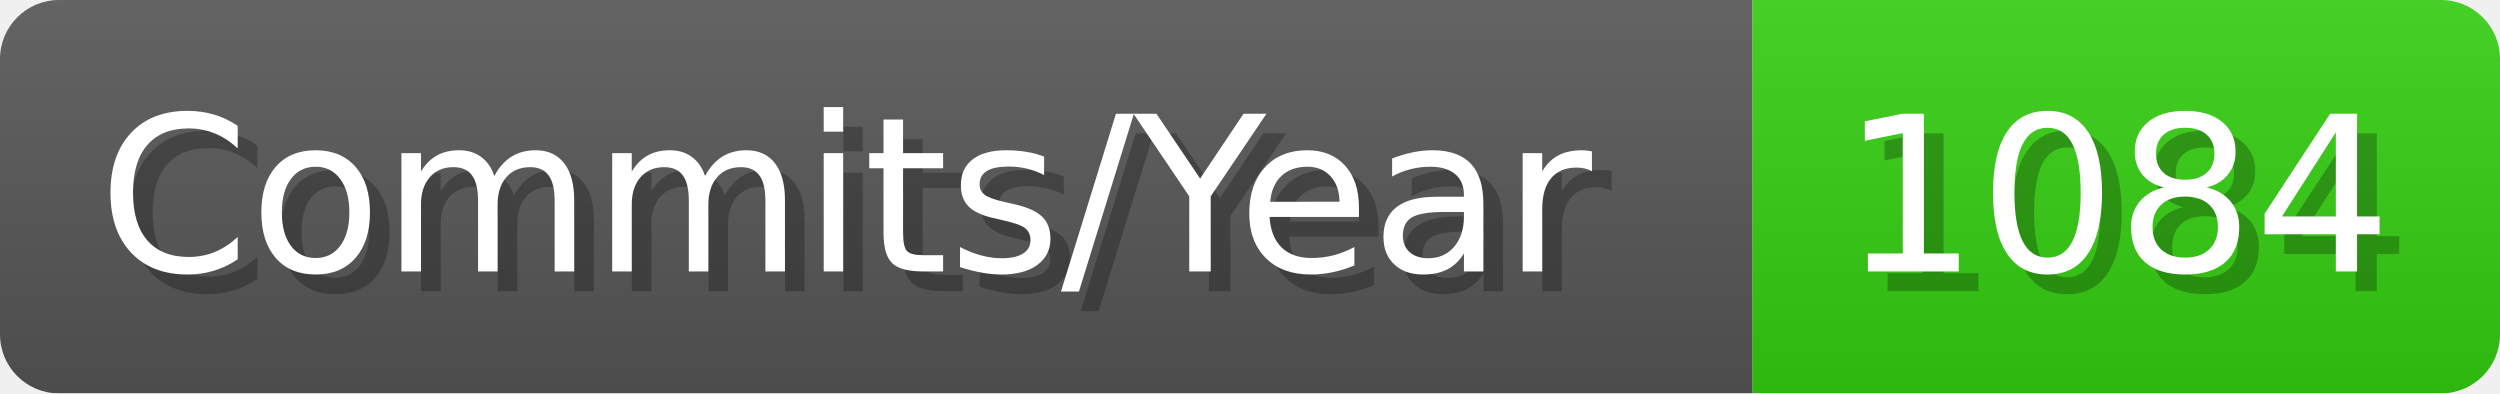
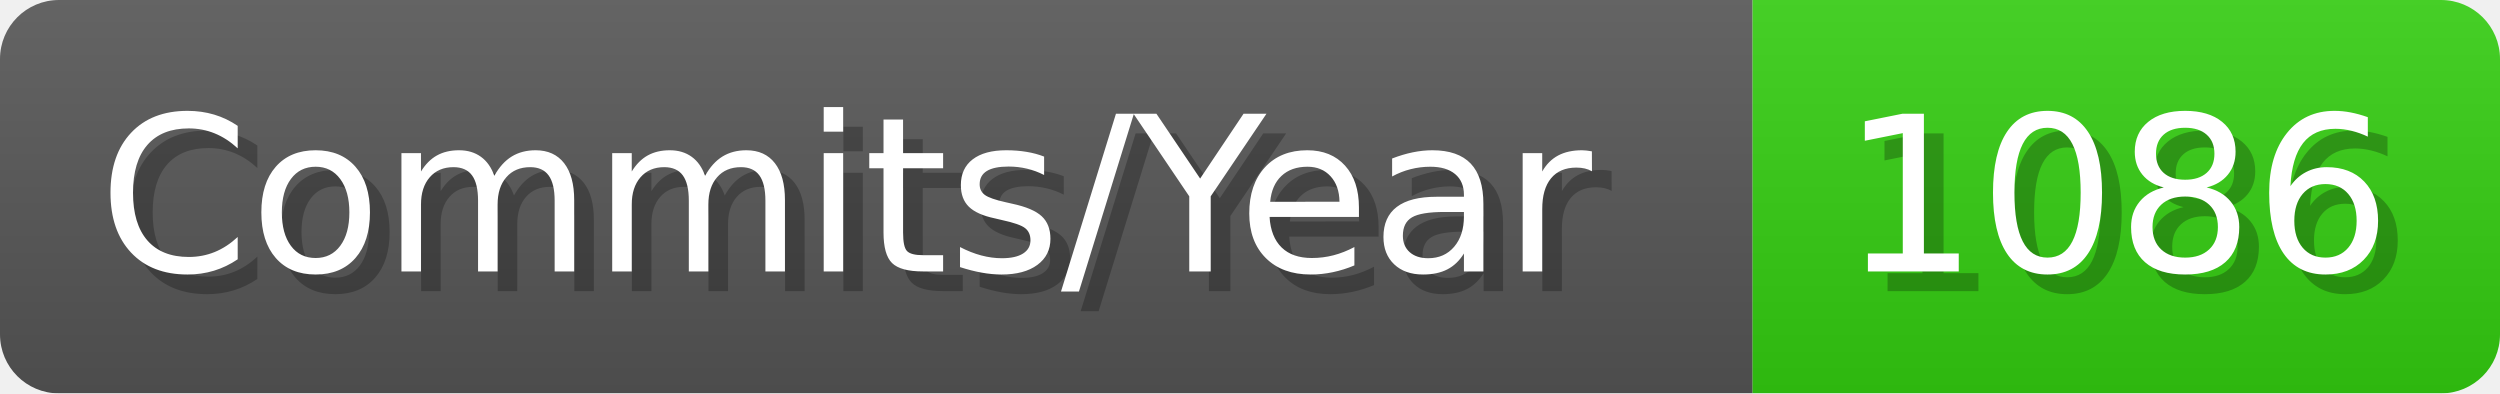
- <svg xmlns="http://www.w3.org/2000/svg" width="127.1" height="20" viewBox="0 0 1271 200" role="img" aria-label="Commits/Year: 1084">
+ <svg xmlns="http://www.w3.org/2000/svg" width="127.1" height="20" viewBox="0 0 1271 200" role="img" aria-label="Commits/Year: 1086">
  <linearGradient id="aUPdi" x2="0" y2="100%">
    <stop offset="0" stop-opacity=".1" stop-color="#EEE" />
    <stop offset="1" stop-opacity=".1" />
  </linearGradient>
  <mask id="WfAiQ">
    <rect width="1271" height="200" rx="30" fill="#FFF" />
  </mask>
  <g mask="url(#WfAiQ)">
    <rect width="891" height="200" fill="#555" />
    <rect width="380" height="200" fill="#3C1" x="891" />
    <rect width="1271" height="200" fill="url(#aUPdi)" />
  </g>
  <g aria-hidden="true" fill="#fff" text-anchor="start" font-family="Verdana,DejaVu Sans,sans-serif" font-size="110">
    <text x="60" y="148" textLength="791" fill="#000" opacity="0.25">Commits/Year</text>
    <text x="50" y="138" textLength="791">Commits/Year</text>
-     <text x="946" y="148" textLength="280" fill="#000" opacity="0.25">1084</text>
-     <text x="936" y="138" textLength="280">1084</text>
+     <text x="946" y="148" textLength="280" fill="#000" opacity="0.25">1086</text>
+     <text x="936" y="138" textLength="280">1086</text>
  </g>
</svg>
